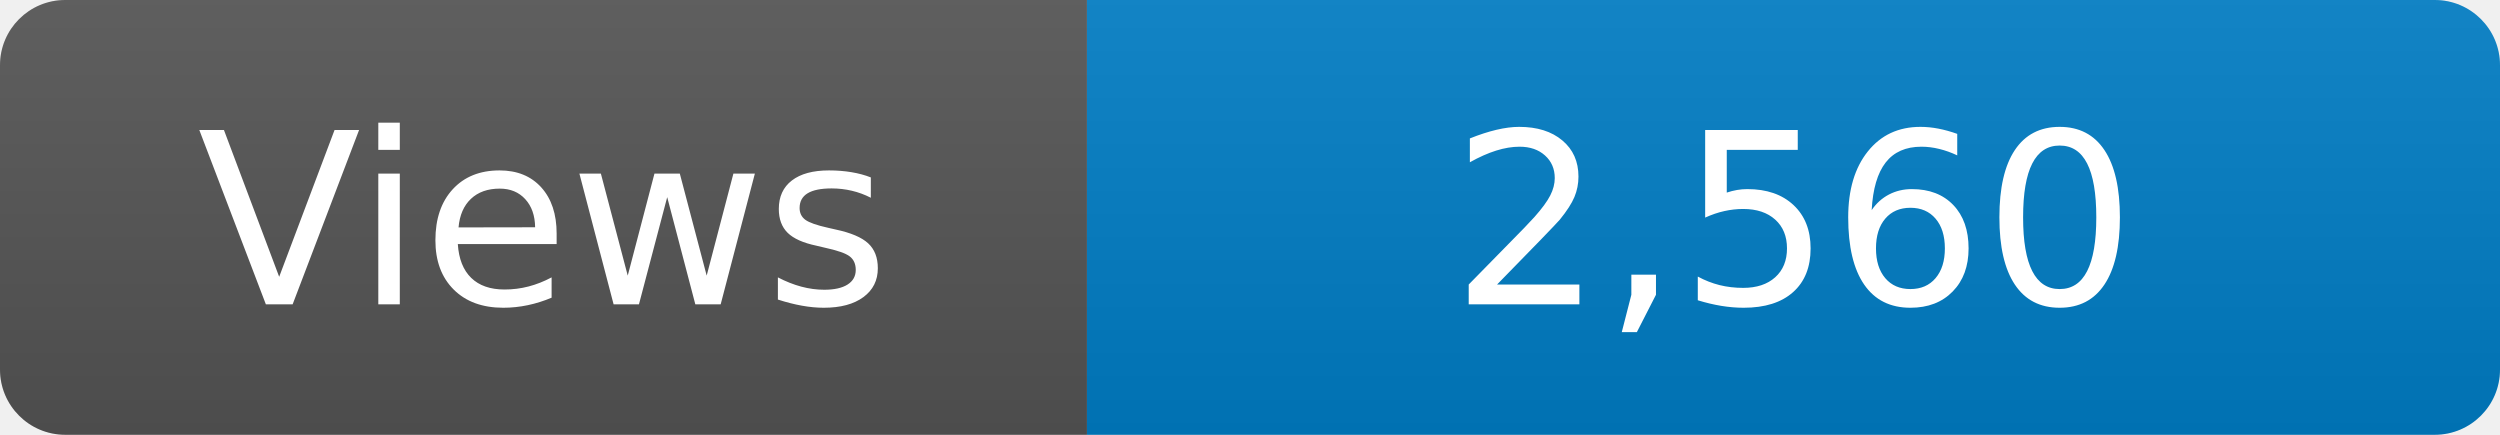
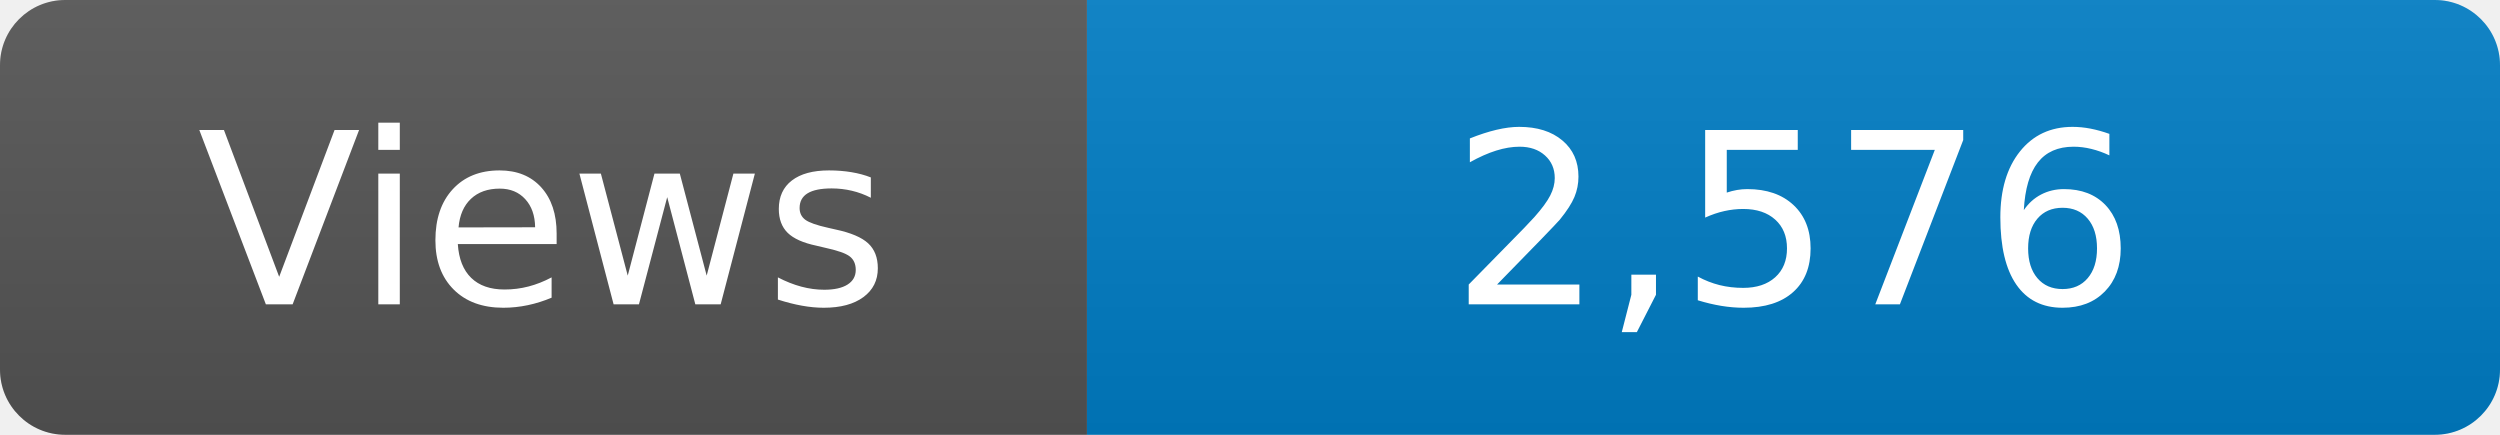
<svg xmlns="http://www.w3.org/2000/svg" width="115" height="20" role="img" aria-label="Maintained?: yes">
  <linearGradient id="s" x2="0" y2="100%">
    <stop offset="0" stop-color="#bbb" stop-opacity=".1" />
    <stop offset="1" stop-opacity=".1" />
  </linearGradient>
  <clipPath id="r">
    <rect width="115" height="20" rx="3" fill="#fff" />
  </clipPath>
  <g clip-path="url(#r)">
    <rect width="50" height="20" fill="#555" />
    <rect x="50" width="160" height="20" fill="#007ec6" />
    <rect width="115" height="20" fill="url(#s)" />
  </g>
  <g fill="#fff" text-anchor="middle" font-family="Verdana,Geneva,DejaVu Sans,sans-serif" font-size="110">
    <text x="250" y="140" transform="scale(.1)" fill="#fff">Views</text>
-     <text x="825" y="140" transform="scale(.1)" fill="#fff">2,560</text>
+     <text x="825" y="140" transform="scale(.1)" fill="#fff">2,576</text>
  </g>
</svg>
